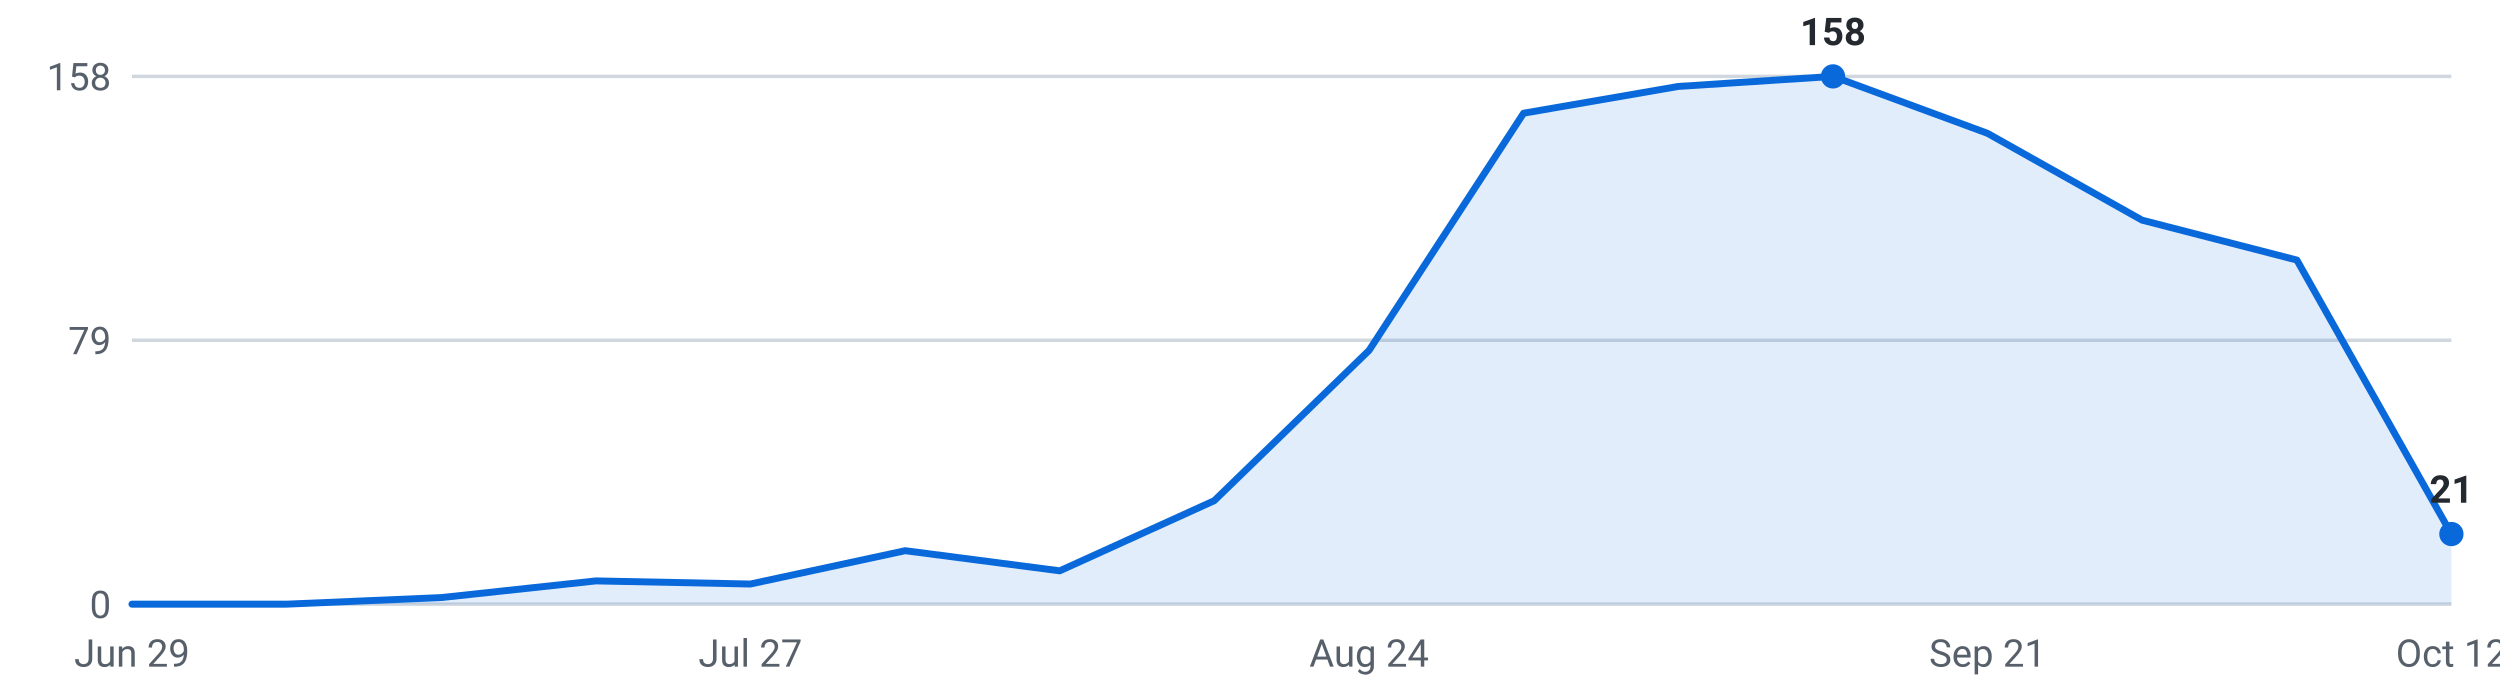
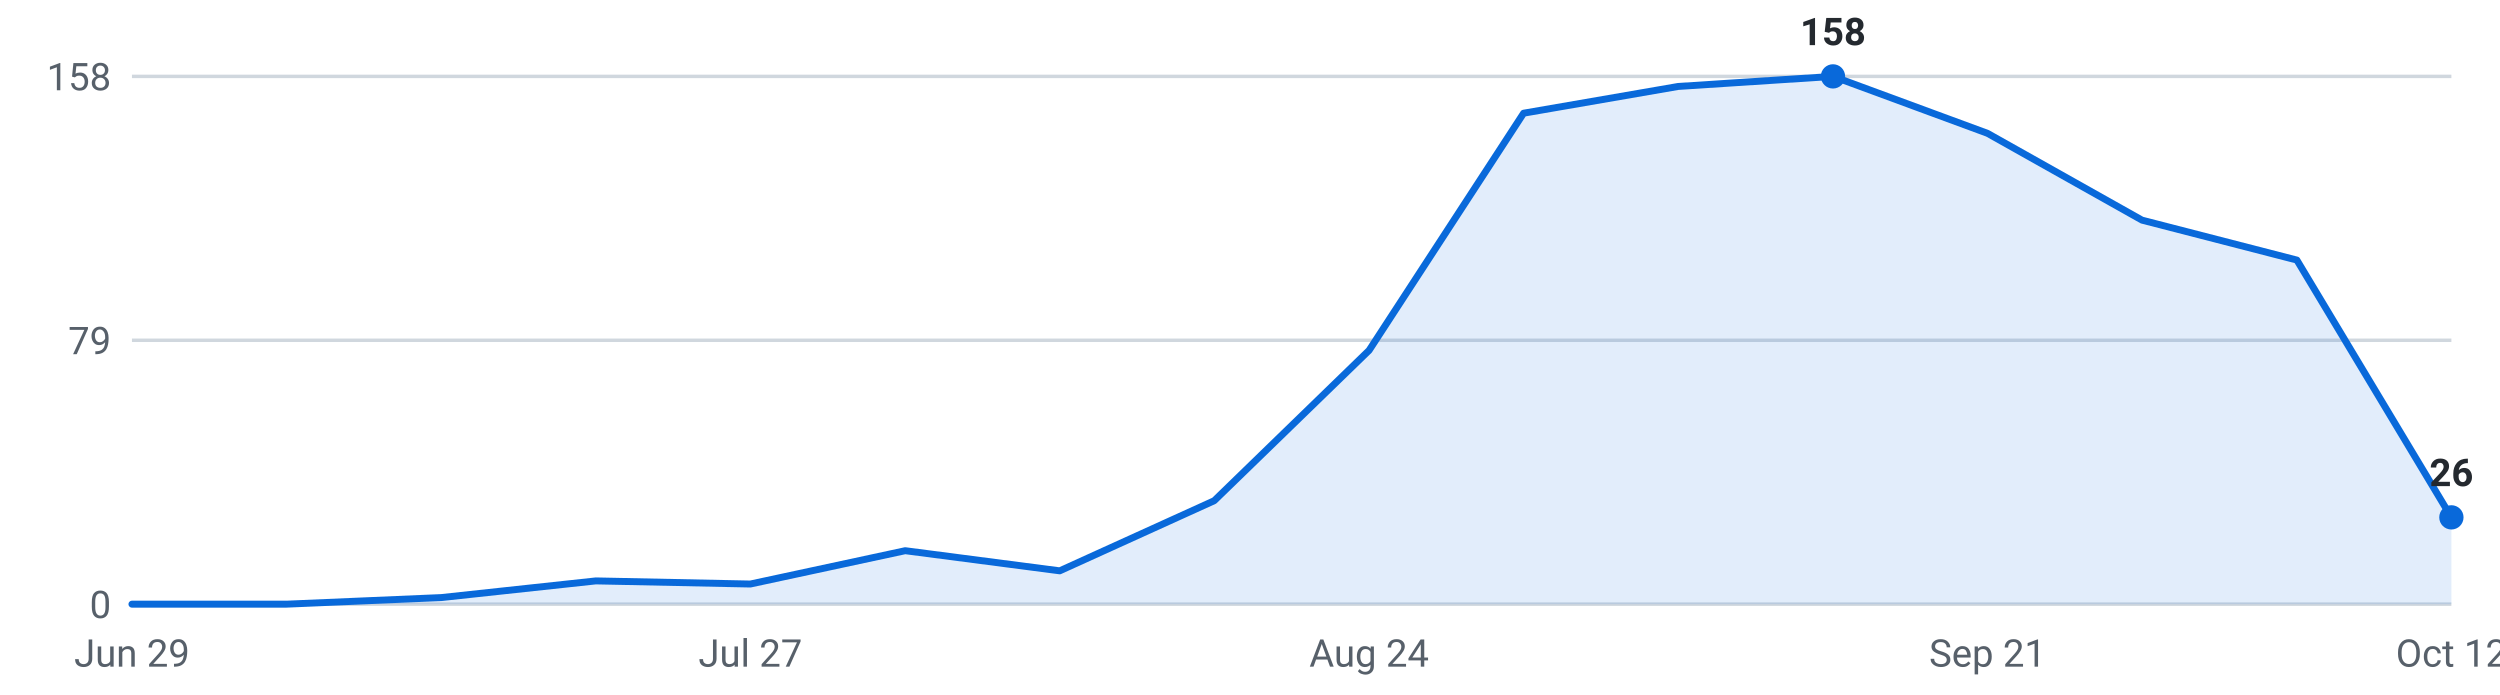
<svg xmlns="http://www.w3.org/2000/svg" viewBox="0 0 720 200" width="720" height="200" role="img" aria-label="Internships posted per week, last 16 weeks">
  <g font-family="-apple-system,Segoe UI,Roboto,sans-serif" font-size="11">
    <line x1="38" y1="174.0" x2="706" y2="174.0" stroke="#d0d7de" stroke-width="1" />
    <text x="32" y="178.0" text-anchor="end" fill="#57606a">0</text>
    <line x1="38" y1="98.0" x2="706" y2="98.0" stroke="#d0d7de" stroke-width="1" />
    <text x="32" y="102.0" text-anchor="end" fill="#57606a">79</text>
    <line x1="38" y1="22.0" x2="706" y2="22.0" stroke="#d0d7de" stroke-width="1" />
    <text x="32" y="26.0" text-anchor="end" fill="#57606a">158</text>
-     <path d="M38.0,174 L38.0,174.0 L82.5,174.0 L127.1,172.1 L171.6,167.3 L216.1,168.2 L260.7,158.6 L305.2,164.4 L349.7,144.2 L394.3,100.9 L438.8,32.6 L483.3,24.9 L527.9,22.0 L572.4,38.4 L616.9,63.4 L661.5,74.9 L706.0,153.8 L706.0,174 Z" fill="#0969da" fill-opacity="0.12" />
-     <polyline points="38.0,174.0 82.5,174.0 127.1,172.1 171.6,167.3 216.1,168.2 260.7,158.6 305.2,164.4 349.7,144.2 394.3,100.9 438.8,32.6 483.3,24.9 527.9,22.0 572.4,38.4 616.9,63.4 661.5,74.9 706.0,153.8" fill="none" stroke="#0969da" stroke-width="2" stroke-linejoin="round" stroke-linecap="round" />
+     <path d="M38.0,174 L38.0,174.0 L82.5,174.0 L127.1,172.1 L171.6,167.3 L216.1,168.2 L260.7,158.6 L305.2,164.4 L349.7,144.2 L394.3,100.9 L438.8,32.6 L483.3,24.9 L527.9,22.0 L572.4,38.4 L616.9,63.4 L661.5,74.9 L706.0,149.0 L706.0,174 Z" fill="#0969da" fill-opacity="0.12" />
+     <polyline points="38.0,174.0 82.5,174.0 127.1,172.1 171.6,167.3 216.1,168.2 260.7,158.6 305.2,164.4 349.7,144.2 394.3,100.9 438.8,32.6 483.3,24.9 527.9,22.0 572.4,38.4 616.9,63.4 661.5,74.9 706.0,149.0" fill="none" stroke="#0969da" stroke-width="2" stroke-linejoin="round" stroke-linecap="round" />
    <circle cx="527.9" cy="22.0" r="3.5" fill="#0969da" />
    <text x="527.9" y="13.0" text-anchor="middle" fill="#24292f" font-weight="600">158</text>
-     <circle cx="706.0" cy="153.8" r="3.5" fill="#0969da" />
-     <text x="706.0" y="144.8" text-anchor="middle" fill="#24292f" font-weight="600">21</text>
+     <circle cx="706.0" cy="149.0" r="3.5" fill="#0969da" />
+     <text x="706.0" y="140.0" text-anchor="middle" fill="#24292f" font-weight="600">26</text>
    <text x="38.0" y="192" text-anchor="middle" fill="#57606a">Jun 29</text>
    <text x="216.1" y="192" text-anchor="middle" fill="#57606a">Jul 27</text>
    <text x="394.3" y="192" text-anchor="middle" fill="#57606a">Aug 24</text>
    <text x="572.4" y="192" text-anchor="middle" fill="#57606a">Sep 21</text>
    <text x="706.0" y="192" text-anchor="middle" fill="#57606a">Oct 12</text>
  </g>
</svg>
